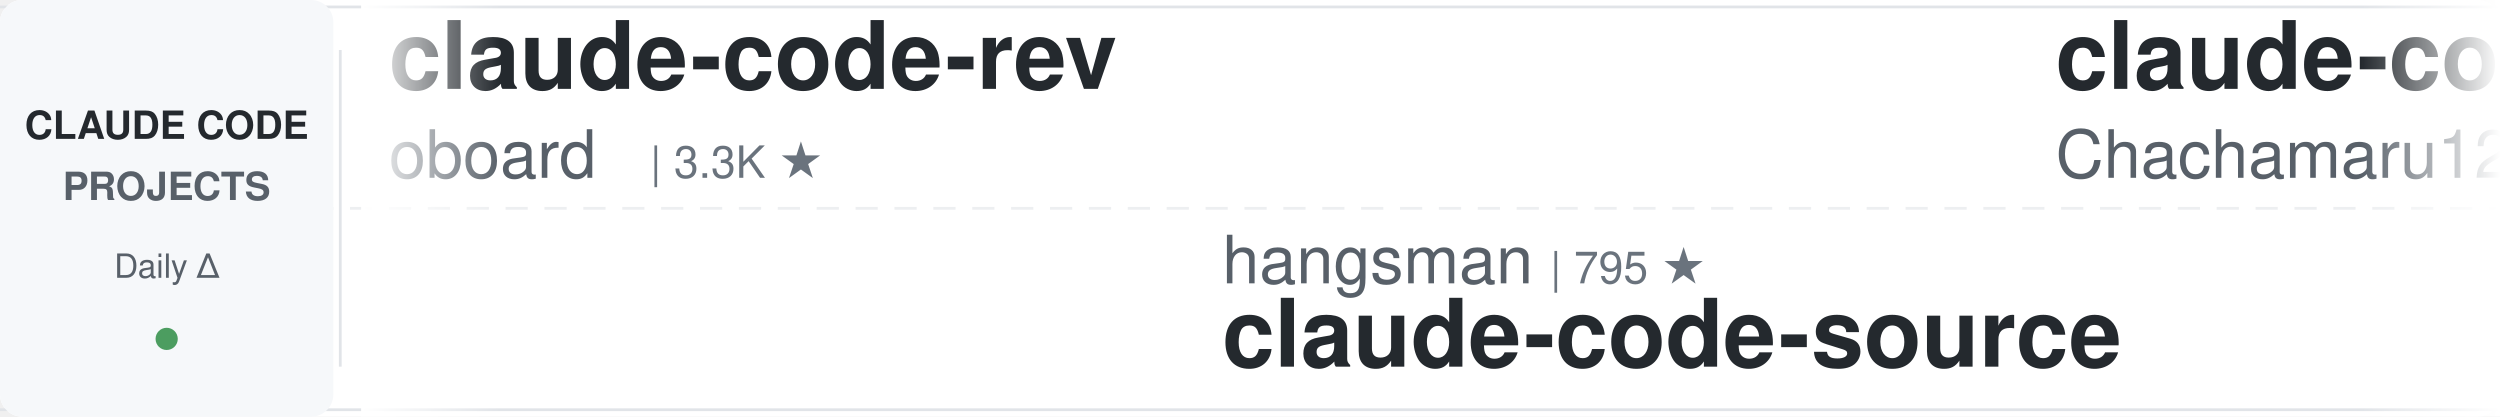
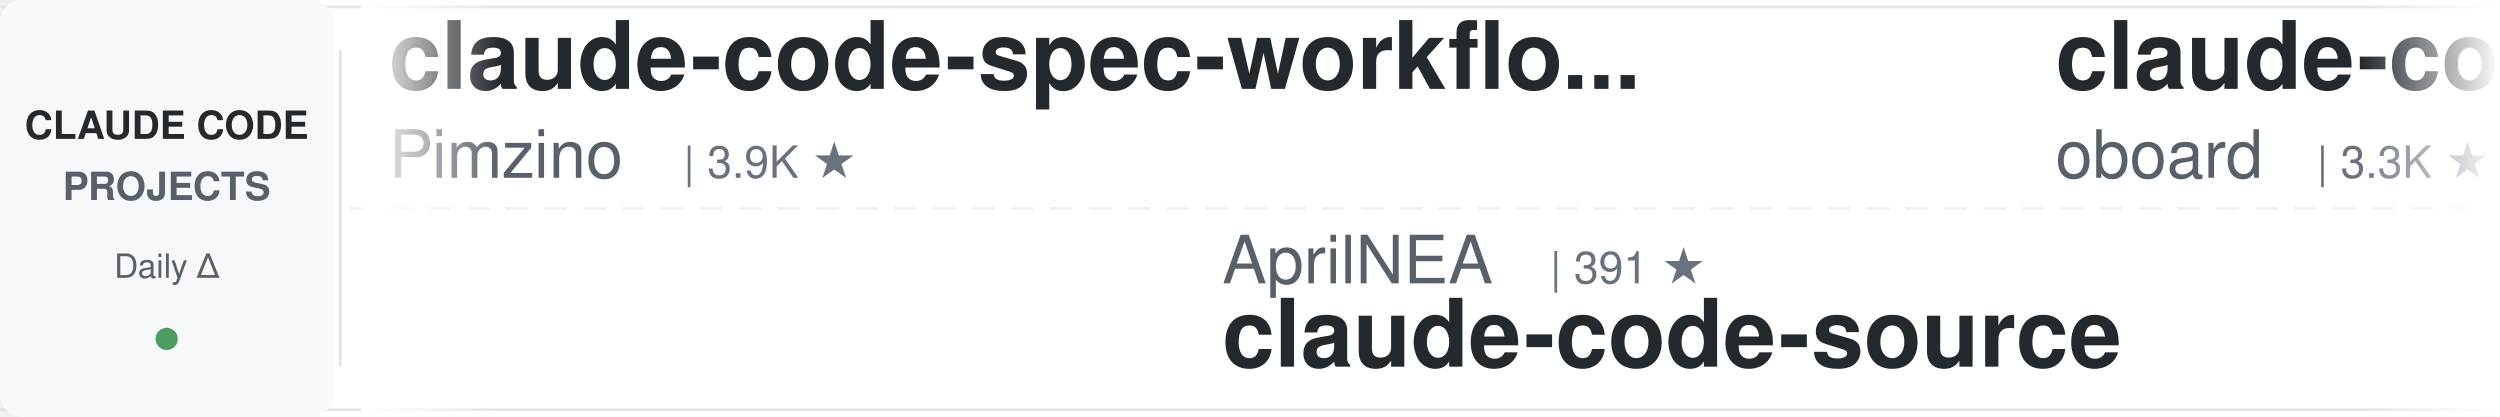
<svg xmlns="http://www.w3.org/2000/svg" width="900" height="150">
  <defs>
    <linearGradient id="leftFade" x1="0%" y1="0%" x2="100%" y2="0%">
      <stop offset="0%" style="stop-color:#ffffff;stop-opacity:1" />
      <stop offset="100%" style="stop-color:#ffffff;stop-opacity:0" />
    </linearGradient>
    <linearGradient id="rightFade" x1="0%" y1="0%" x2="100%" y2="0%">
      <stop offset="0%" style="stop-color:#ffffff;stop-opacity:0" />
      <stop offset="100%" style="stop-color:#ffffff;stop-opacity:1" />
    </linearGradient>
  </defs>
  <rect width="900" height="150" fill="#ffffff" rx="8" />
  <rect x="0" y="2" width="900" height="1" fill="#e1e4e8" />
  <rect x="0" y="147" width="900" height="1" fill="#e1e4e8" />
  <line x1="0" y1="75" x2="900" y2="75" stroke="#e1e4e8" stroke-width="1" stroke-dasharray="8 6" opacity="0.6" />
  <rect x="0" y="0" width="120" height="150" fill="#f6f8fa" rx="8" />
  <text x="60" y="50" font-family="-apple-system, BlinkMacSystemFont, 'Segoe UI', Helvetica, Arial, sans-serif" font-size="14" font-weight="600" fill="#24292e" text-anchor="middle">CLAUDE CODE</text>
  <text x="60" y="72" font-family="-apple-system, BlinkMacSystemFont, 'Segoe UI', Helvetica, Arial, sans-serif" font-size="14" font-weight="600" fill="#586069" text-anchor="middle">PROJECTS</text>
  <text x="60" y="100" font-family="-apple-system, BlinkMacSystemFont, 'Segoe UI', Helvetica, Arial, sans-serif" font-size="12" font-weight="500" fill="#586069" text-anchor="middle">Daily Δ</text>
  <circle cx="60" cy="122" r="4" fill="#22863a" opacity="0.8" />
  <rect x="122" y="18" width="1" height="114" fill="#e1e4e8" />
  <clipPath id="tickerClip">
    <rect x="130" y="0" width="770" height="150" />
  </clipPath>
  <g clip-path="url(#tickerClip)">
    <g id="tickerItems">
      <animateTransform attributeName="transform" attributeType="XML" type="translate" from="0 0" to="-3000 0" dur="54s" repeatCount="indefinite" />
      <g transform="translate(0, 0)">
+         <text x="140" y="32" font-family="-apple-system, BlinkMacSystemFont, 'Segoe UI', Helvetica, Arial, sans-serif" font-size="34" font-weight="600" fill="#24292e">claude-code-spec-workflo...</text>
+         <text x="140" y="64" font-family="-apple-system, BlinkMacSystemFont, 'Segoe UI', Helvetica, Arial, sans-serif" font-size="24" font-weight="400" fill="#586069">Pimzino</text>
+         <text x="246" y="64" font-family="-apple-system, BlinkMacSystemFont, 'Segoe UI', Helvetica, Arial, sans-serif" font-size="16" font-weight="500" fill="#6a737d">| 3.9K ★</text>
+       </g>
+       <g transform="translate(300, 0)">
+         <text x="140" y="102" font-family="-apple-system, BlinkMacSystemFont, 'Segoe UI', Helvetica, Arial, sans-serif" font-size="24" font-weight="400" fill="#586069">AprilNEA</text>
+         <text x="258" y="102" font-family="-apple-system, BlinkMacSystemFont, 'Segoe UI', Helvetica, Arial, sans-serif" font-size="16" font-weight="500" fill="#6a737d">| 391 ★</text>
+         <text x="140" y="132" font-family="-apple-system, BlinkMacSystemFont, 'Segoe UI', Helvetica, Arial, sans-serif" font-size="34" font-weight="600" fill="#24292e">claude-code-source</text>
+       </g>
+       <g transform="translate(600, 0)">
        <text x="140" y="32" font-family="-apple-system, BlinkMacSystemFont, 'Segoe UI', Helvetica, Arial, sans-serif" font-size="34" font-weight="600" fill="#24292e">claude-code-rev</text>
        <text x="140" y="64" font-family="-apple-system, BlinkMacSystemFont, 'Segoe UI', Helvetica, Arial, sans-serif" font-size="24" font-weight="400" fill="#586069">oboard</text>
        <text x="234" y="64" font-family="-apple-system, BlinkMacSystemFont, 'Segoe UI', Helvetica, Arial, sans-serif" font-size="16" font-weight="500" fill="#6a737d">| 3.3K ★</text>
      </g>
-       <g transform="translate(300, 0)">
-         <text x="140" y="102" font-family="-apple-system, BlinkMacSystemFont, 'Segoe UI', Helvetica, Arial, sans-serif" font-size="24" font-weight="400" fill="#586069">hangsman</text>
-         <text x="258" y="102" font-family="-apple-system, BlinkMacSystemFont, 'Segoe UI', Helvetica, Arial, sans-serif" font-size="16" font-weight="500" fill="#6a737d">| 795 ★</text>
-         <text x="140" y="132" font-family="-apple-system, BlinkMacSystemFont, 'Segoe UI', Helvetica, Arial, sans-serif" font-size="34" font-weight="600" fill="#24292e">claude-code-source</text>
-       </g>
-       <g transform="translate(600, 0)">
-         <text x="140" y="32" font-family="-apple-system, BlinkMacSystemFont, 'Segoe UI', Helvetica, Arial, sans-serif" font-size="34" font-weight="600" fill="#24292e">claude-code-harness</text>
-         <text x="140" y="64" font-family="-apple-system, BlinkMacSystemFont, 'Segoe UI', Helvetica, Arial, sans-serif" font-size="24" font-weight="400" fill="#586069">Chachamaru127</text>
-         <text x="318" y="64" font-family="-apple-system, BlinkMacSystemFont, 'Segoe UI', Helvetica, Arial, sans-serif" font-size="16" font-weight="500" fill="#6a737d">| 3.1K ★</text>
-       </g>
      <g transform="translate(900, 0)">
-         <text x="140" y="102" font-family="-apple-system, BlinkMacSystemFont, 'Segoe UI', Helvetica, Arial, sans-serif" font-size="24" font-weight="400" fill="#586069">pedrohcgs</text>
-         <text x="270" y="102" font-family="-apple-system, BlinkMacSystemFont, 'Segoe UI', Helvetica, Arial, sans-serif" font-size="16" font-weight="500" fill="#6a737d">| 1.6K ★</text>
-         <text x="140" y="132" font-family="-apple-system, BlinkMacSystemFont, 'Segoe UI', Helvetica, Arial, sans-serif" font-size="34" font-weight="600" fill="#24292e">claude-code-my-workflow</text>
+         <text x="140" y="102" font-family="-apple-system, BlinkMacSystemFont, 'Segoe UI', Helvetica, Arial, sans-serif" font-size="24" font-weight="400" fill="#586069">ding113</text>
+         <text x="246" y="102" font-family="-apple-system, BlinkMacSystemFont, 'Segoe UI', Helvetica, Arial, sans-serif" font-size="16" font-weight="500" fill="#6a737d">| 3.4K ★</text>
+         <text x="140" y="132" font-family="-apple-system, BlinkMacSystemFont, 'Segoe UI', Helvetica, Arial, sans-serif" font-size="34" font-weight="600" fill="#24292e">claude-code-hub</text>
      </g>
      <g transform="translate(1200, 0)">
-         <text x="140" y="32" font-family="-apple-system, BlinkMacSystemFont, 'Segoe UI', Helvetica, Arial, sans-serif" font-size="34" font-weight="600" fill="#24292e">awesome-claude-code-tool...</text>
-         <text x="140" y="64" font-family="-apple-system, BlinkMacSystemFont, 'Segoe UI', Helvetica, Arial, sans-serif" font-size="24" font-weight="400" fill="#586069">rohitg00</text>
-         <text x="258" y="64" font-family="-apple-system, BlinkMacSystemFont, 'Segoe UI', Helvetica, Arial, sans-serif" font-size="16" font-weight="500" fill="#6a737d">| 2.6K ★</text>
+         <text x="140" y="32" font-family="-apple-system, BlinkMacSystemFont, 'Segoe UI', Helvetica, Arial, sans-serif" font-size="34" font-weight="600" fill="#24292e">claude-code-engineering</text>
+         <text x="140" y="64" font-family="-apple-system, BlinkMacSystemFont, 'Segoe UI', Helvetica, Arial, sans-serif" font-size="24" font-weight="400" fill="#586069">huangjia2019</text>
+         <text x="306" y="64" font-family="-apple-system, BlinkMacSystemFont, 'Segoe UI', Helvetica, Arial, sans-serif" font-size="16" font-weight="500" fill="#6a737d">| 1.1K ★</text>
      </g>
      <g transform="translate(1500, 0)">
        <text x="140" y="102" font-family="-apple-system, BlinkMacSystemFont, 'Segoe UI', Helvetica, Arial, sans-serif" font-size="24" font-weight="400" fill="#586069">SeemSeam</text>
        <text x="258" y="102" font-family="-apple-system, BlinkMacSystemFont, 'Segoe UI', Helvetica, Arial, sans-serif" font-size="16" font-weight="500" fill="#6a737d">| 3.5K ★</text>
        <text x="140" y="132" font-family="-apple-system, BlinkMacSystemFont, 'Segoe UI', Helvetica, Arial, sans-serif" font-size="34" font-weight="600" fill="#24292e">claude_codex_bridge</text>
      </g>
      <g transform="translate(1800, 0)">
-         <text x="140" y="32" font-family="-apple-system, BlinkMacSystemFont, 'Segoe UI', Helvetica, Arial, sans-serif" font-size="34" font-weight="600" fill="#24292e">awesome-claude-code-suba...</text>
-         <text x="140" y="64" font-family="-apple-system, BlinkMacSystemFont, 'Segoe UI', Helvetica, Arial, sans-serif" font-size="24" font-weight="400" fill="#586069">VoltAgent</text>
-         <text x="270" y="64" font-family="-apple-system, BlinkMacSystemFont, 'Segoe UI', Helvetica, Arial, sans-serif" font-size="16" font-weight="500" fill="#6a737d">| 25.2K ★</text>
+         <text x="140" y="32" font-family="-apple-system, BlinkMacSystemFont, 'Segoe UI', Helvetica, Arial, sans-serif" font-size="34" font-weight="600" fill="#24292e">andrej-karpathy-skills</text>
+         <text x="140" y="64" font-family="-apple-system, BlinkMacSystemFont, 'Segoe UI', Helvetica, Arial, sans-serif" font-size="24" font-weight="400" fill="#586069">multica-ai</text>
+         <text x="282" y="64" font-family="-apple-system, BlinkMacSystemFont, 'Segoe UI', Helvetica, Arial, sans-serif" font-size="16" font-weight="500" fill="#6a737d">| 213.8K ★</text>
      </g>
      <g transform="translate(2100, 0)">
-         <text x="140" y="102" font-family="-apple-system, BlinkMacSystemFont, 'Segoe UI', Helvetica, Arial, sans-serif" font-size="24" font-weight="400" fill="#586069">nicedreamzapp</text>
-         <text x="318" y="102" font-family="-apple-system, BlinkMacSystemFont, 'Segoe UI', Helvetica, Arial, sans-serif" font-size="16" font-weight="500" fill="#6a737d">| 3.3K ★</text>
-         <text x="140" y="132" font-family="-apple-system, BlinkMacSystemFont, 'Segoe UI', Helvetica, Arial, sans-serif" font-size="34" font-weight="600" fill="#24292e">claude-code-local</text>
+         <text x="140" y="102" font-family="-apple-system, BlinkMacSystemFont, 'Segoe UI', Helvetica, Arial, sans-serif" font-size="24" font-weight="400" fill="#586069">diet103</text>
+         <text x="246" y="102" font-family="-apple-system, BlinkMacSystemFont, 'Segoe UI', Helvetica, Arial, sans-serif" font-size="16" font-weight="500" fill="#6a737d">| 10.0K ★</text>
+         <text x="140" y="132" font-family="-apple-system, BlinkMacSystemFont, 'Segoe UI', Helvetica, Arial, sans-serif" font-size="34" font-weight="600" fill="#24292e">claude-code-infrastructu...</text>
      </g>
      <g transform="translate(2400, 0)">
-         <text x="140" y="32" font-family="-apple-system, BlinkMacSystemFont, 'Segoe UI', Helvetica, Arial, sans-serif" font-size="34" font-weight="600" fill="#24292e">everything-claude-code</text>
-         <text x="140" y="64" font-family="-apple-system, BlinkMacSystemFont, 'Segoe UI', Helvetica, Arial, sans-serif" font-size="24" font-weight="400" fill="#586069">WorldFlowAI</text>
-         <text x="294" y="64" font-family="-apple-system, BlinkMacSystemFont, 'Segoe UI', Helvetica, Arial, sans-serif" font-size="16" font-weight="500" fill="#6a737d">| 3.1K ★</text>
+         <text x="140" y="32" font-family="-apple-system, BlinkMacSystemFont, 'Segoe UI', Helvetica, Arial, sans-serif" font-size="34" font-weight="600" fill="#24292e">arcads-claude-code</text>
+         <text x="140" y="64" font-family="-apple-system, BlinkMacSystemFont, 'Segoe UI', Helvetica, Arial, sans-serif" font-size="24" font-weight="400" fill="#586069">krusemediallc</text>
+         <text x="318" y="64" font-family="-apple-system, BlinkMacSystemFont, 'Segoe UI', Helvetica, Arial, sans-serif" font-size="16" font-weight="500" fill="#6a737d">| 1.5K ★</text>
      </g>
      <g transform="translate(2700, 0)">
-         <text x="140" y="102" font-family="-apple-system, BlinkMacSystemFont, 'Segoe UI', Helvetica, Arial, sans-serif" font-size="24" font-weight="400" fill="#586069">edmund-io</text>
-         <text x="270" y="102" font-family="-apple-system, BlinkMacSystemFont, 'Segoe UI', Helvetica, Arial, sans-serif" font-size="16" font-weight="500" fill="#6a737d">| 1.5K ★</text>
-         <text x="140" y="132" font-family="-apple-system, BlinkMacSystemFont, 'Segoe UI', Helvetica, Arial, sans-serif" font-size="34" font-weight="600" fill="#24292e">edmunds-claude-code</text>
+         <text x="140" y="102" font-family="-apple-system, BlinkMacSystemFont, 'Segoe UI', Helvetica, Arial, sans-serif" font-size="24" font-weight="400" fill="#586069">anthropics</text>
+         <text x="282" y="102" font-family="-apple-system, BlinkMacSystemFont, 'Segoe UI', Helvetica, Arial, sans-serif" font-size="16" font-weight="500" fill="#6a737d">| 177.0K ★</text>
+         <text x="140" y="132" font-family="-apple-system, BlinkMacSystemFont, 'Segoe UI', Helvetica, Arial, sans-serif" font-size="34" font-weight="600" fill="#24292e">skills</text>
      </g>
      <g transform="translate(3000, 0)">
+         <text x="140" y="32" font-family="-apple-system, BlinkMacSystemFont, 'Segoe UI', Helvetica, Arial, sans-serif" font-size="34" font-weight="600" fill="#24292e">claude-code-spec-workflo...</text>
+         <text x="140" y="64" font-family="-apple-system, BlinkMacSystemFont, 'Segoe UI', Helvetica, Arial, sans-serif" font-size="24" font-weight="400" fill="#586069">Pimzino</text>
+         <text x="246" y="64" font-family="-apple-system, BlinkMacSystemFont, 'Segoe UI', Helvetica, Arial, sans-serif" font-size="16" font-weight="500" fill="#6a737d">| 3.9K ★</text>
+       </g>
+       <g transform="translate(3300, 0)">
+         <text x="140" y="102" font-family="-apple-system, BlinkMacSystemFont, 'Segoe UI', Helvetica, Arial, sans-serif" font-size="24" font-weight="400" fill="#586069">AprilNEA</text>
+         <text x="258" y="102" font-family="-apple-system, BlinkMacSystemFont, 'Segoe UI', Helvetica, Arial, sans-serif" font-size="16" font-weight="500" fill="#6a737d">| 391 ★</text>
+         <text x="140" y="132" font-family="-apple-system, BlinkMacSystemFont, 'Segoe UI', Helvetica, Arial, sans-serif" font-size="34" font-weight="600" fill="#24292e">claude-code-source</text>
+       </g>
+       <g transform="translate(3600, 0)">
        <text x="140" y="32" font-family="-apple-system, BlinkMacSystemFont, 'Segoe UI', Helvetica, Arial, sans-serif" font-size="34" font-weight="600" fill="#24292e">claude-code-rev</text>
        <text x="140" y="64" font-family="-apple-system, BlinkMacSystemFont, 'Segoe UI', Helvetica, Arial, sans-serif" font-size="24" font-weight="400" fill="#586069">oboard</text>
        <text x="234" y="64" font-family="-apple-system, BlinkMacSystemFont, 'Segoe UI', Helvetica, Arial, sans-serif" font-size="16" font-weight="500" fill="#6a737d">| 3.3K ★</text>
      </g>
-       <g transform="translate(3300, 0)">
-         <text x="140" y="102" font-family="-apple-system, BlinkMacSystemFont, 'Segoe UI', Helvetica, Arial, sans-serif" font-size="24" font-weight="400" fill="#586069">hangsman</text>
-         <text x="258" y="102" font-family="-apple-system, BlinkMacSystemFont, 'Segoe UI', Helvetica, Arial, sans-serif" font-size="16" font-weight="500" fill="#6a737d">| 795 ★</text>
-         <text x="140" y="132" font-family="-apple-system, BlinkMacSystemFont, 'Segoe UI', Helvetica, Arial, sans-serif" font-size="34" font-weight="600" fill="#24292e">claude-code-source</text>
-       </g>
-       <g transform="translate(3600, 0)">
-         <text x="140" y="32" font-family="-apple-system, BlinkMacSystemFont, 'Segoe UI', Helvetica, Arial, sans-serif" font-size="34" font-weight="600" fill="#24292e">claude-code-harness</text>
-         <text x="140" y="64" font-family="-apple-system, BlinkMacSystemFont, 'Segoe UI', Helvetica, Arial, sans-serif" font-size="24" font-weight="400" fill="#586069">Chachamaru127</text>
-         <text x="318" y="64" font-family="-apple-system, BlinkMacSystemFont, 'Segoe UI', Helvetica, Arial, sans-serif" font-size="16" font-weight="500" fill="#6a737d">| 3.1K ★</text>
-       </g>
      <g transform="translate(3900, 0)">
-         <text x="140" y="102" font-family="-apple-system, BlinkMacSystemFont, 'Segoe UI', Helvetica, Arial, sans-serif" font-size="24" font-weight="400" fill="#586069">pedrohcgs</text>
-         <text x="270" y="102" font-family="-apple-system, BlinkMacSystemFont, 'Segoe UI', Helvetica, Arial, sans-serif" font-size="16" font-weight="500" fill="#6a737d">| 1.6K ★</text>
-         <text x="140" y="132" font-family="-apple-system, BlinkMacSystemFont, 'Segoe UI', Helvetica, Arial, sans-serif" font-size="34" font-weight="600" fill="#24292e">claude-code-my-workflow</text>
+         <text x="140" y="102" font-family="-apple-system, BlinkMacSystemFont, 'Segoe UI', Helvetica, Arial, sans-serif" font-size="24" font-weight="400" fill="#586069">ding113</text>
+         <text x="246" y="102" font-family="-apple-system, BlinkMacSystemFont, 'Segoe UI', Helvetica, Arial, sans-serif" font-size="16" font-weight="500" fill="#6a737d">| 3.4K ★</text>
+         <text x="140" y="132" font-family="-apple-system, BlinkMacSystemFont, 'Segoe UI', Helvetica, Arial, sans-serif" font-size="34" font-weight="600" fill="#24292e">claude-code-hub</text>
      </g>
    </g>
  </g>
  <rect x="130" y="0" width="50" height="150" fill="url(#leftFade)" />
  <rect x="850" y="0" width="50" height="150" fill="url(#rightFade)" />
</svg>
